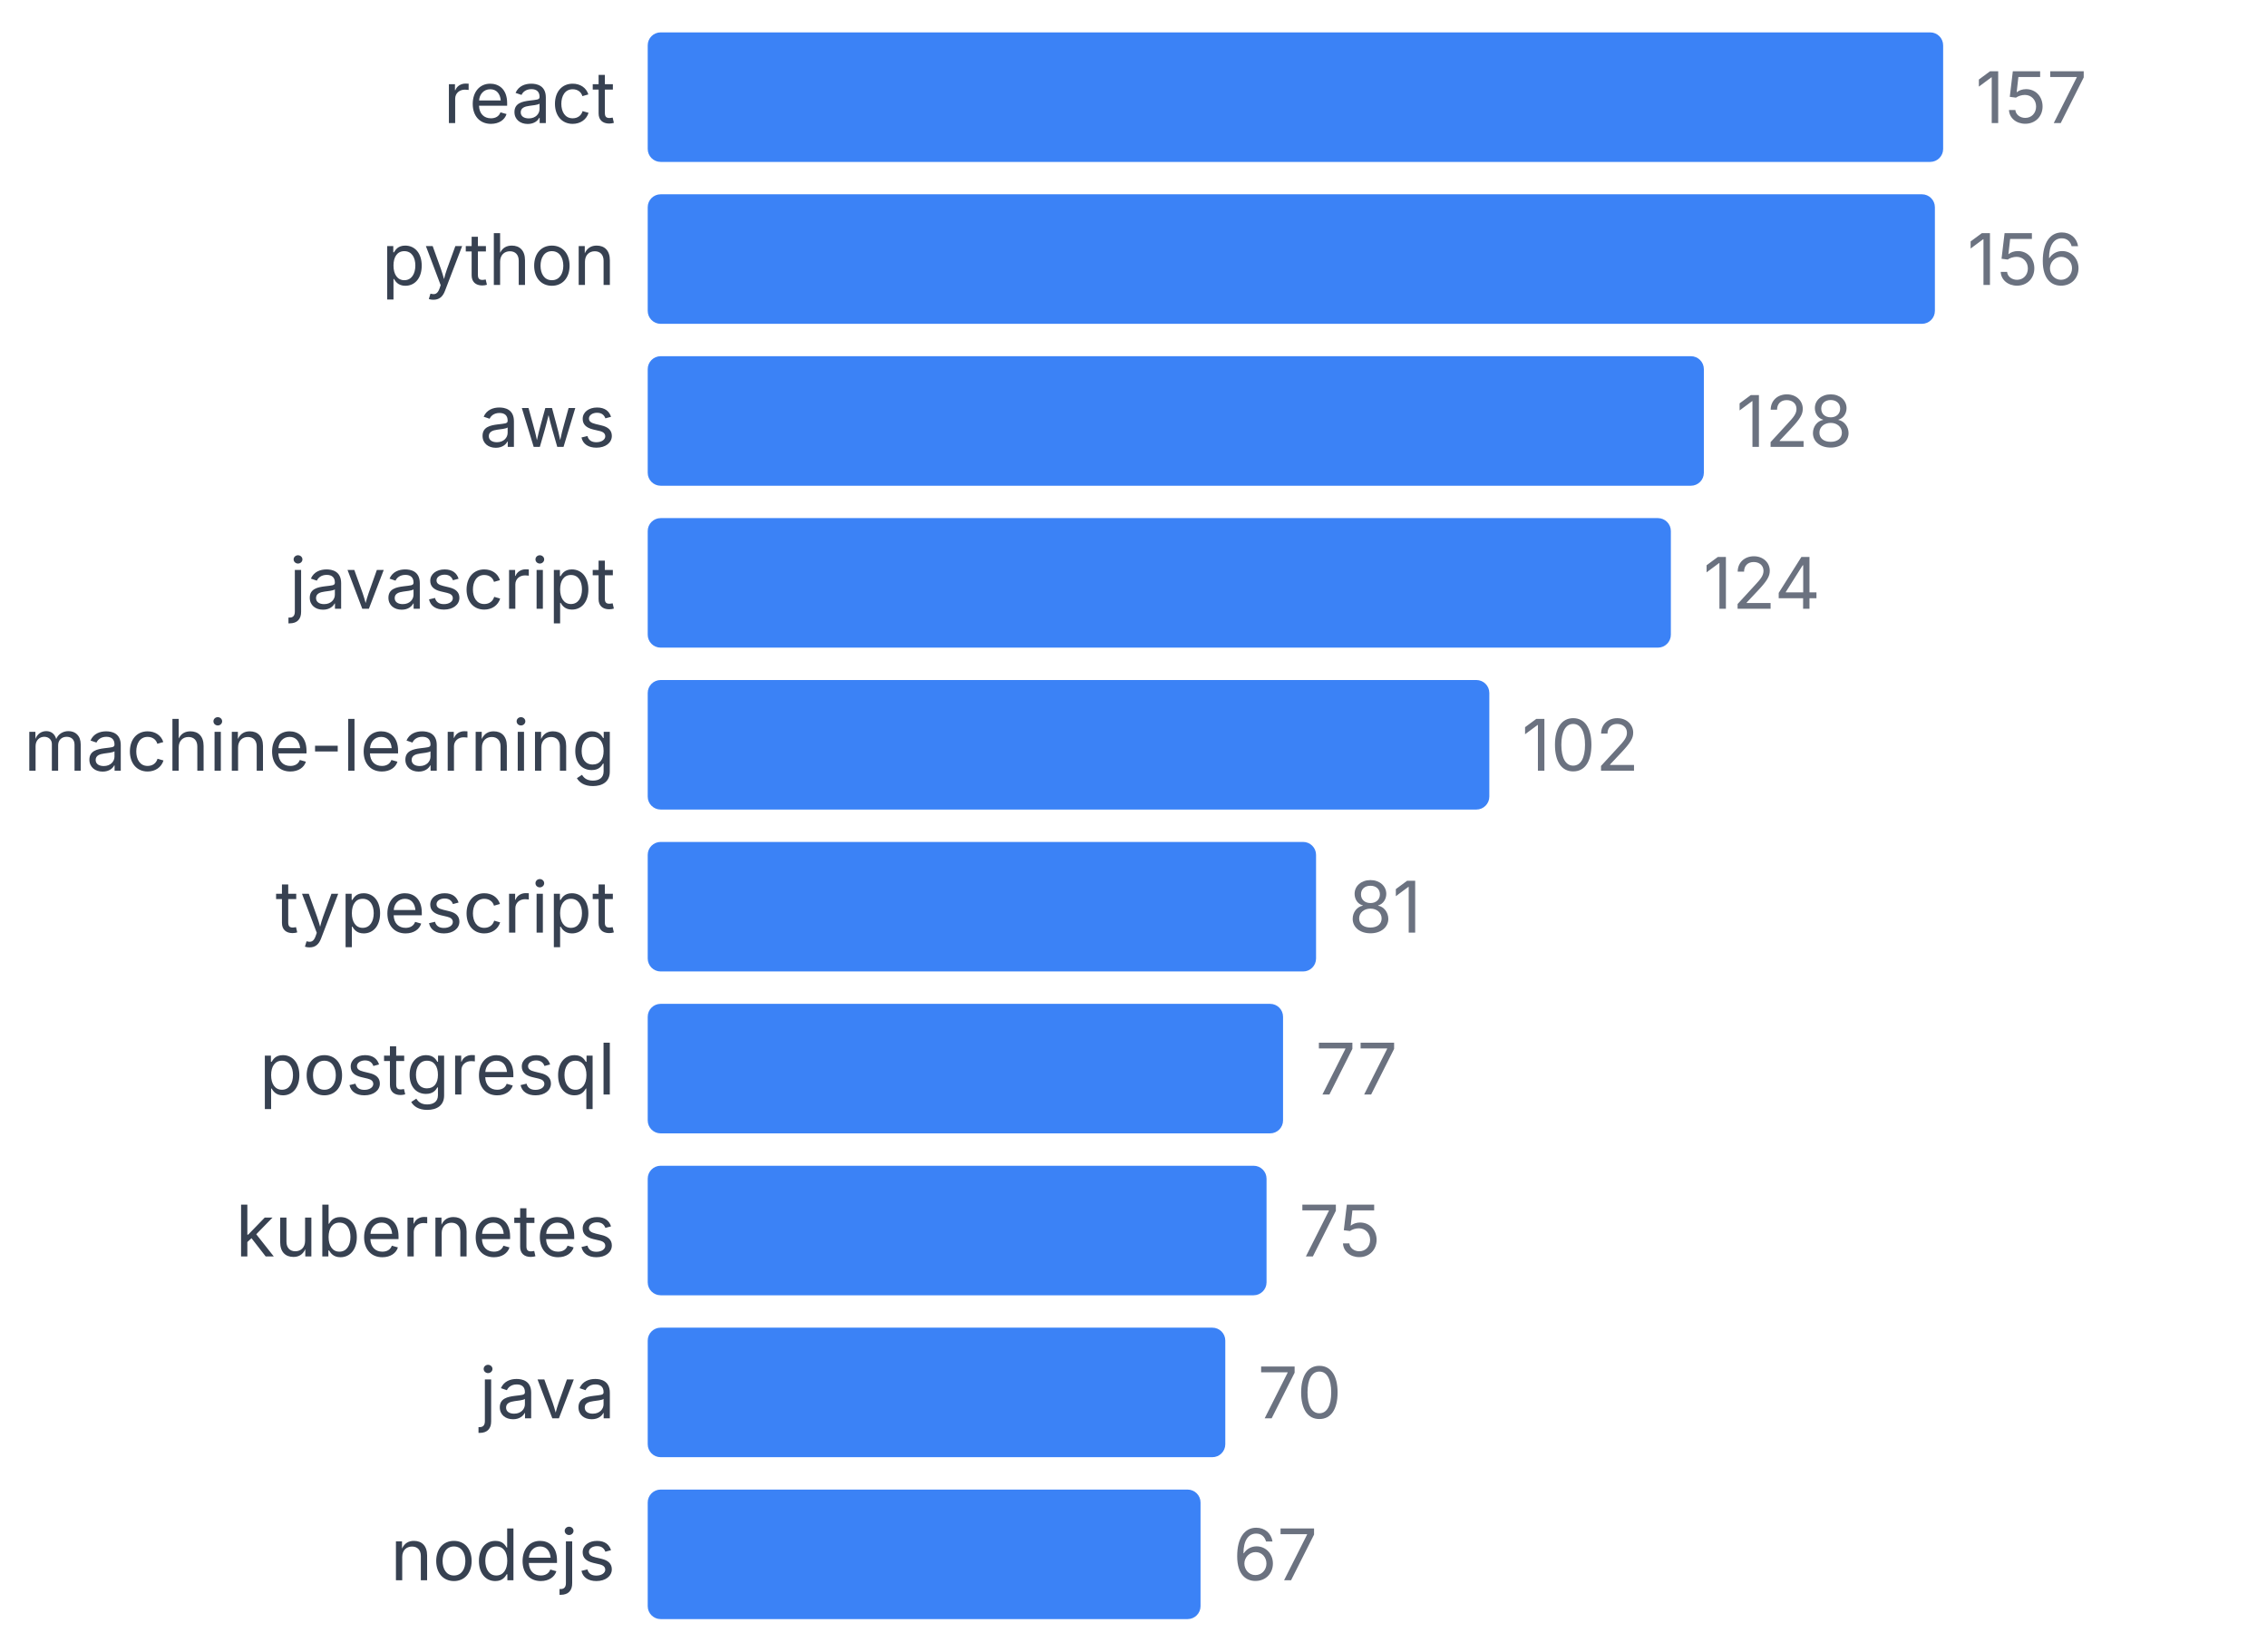
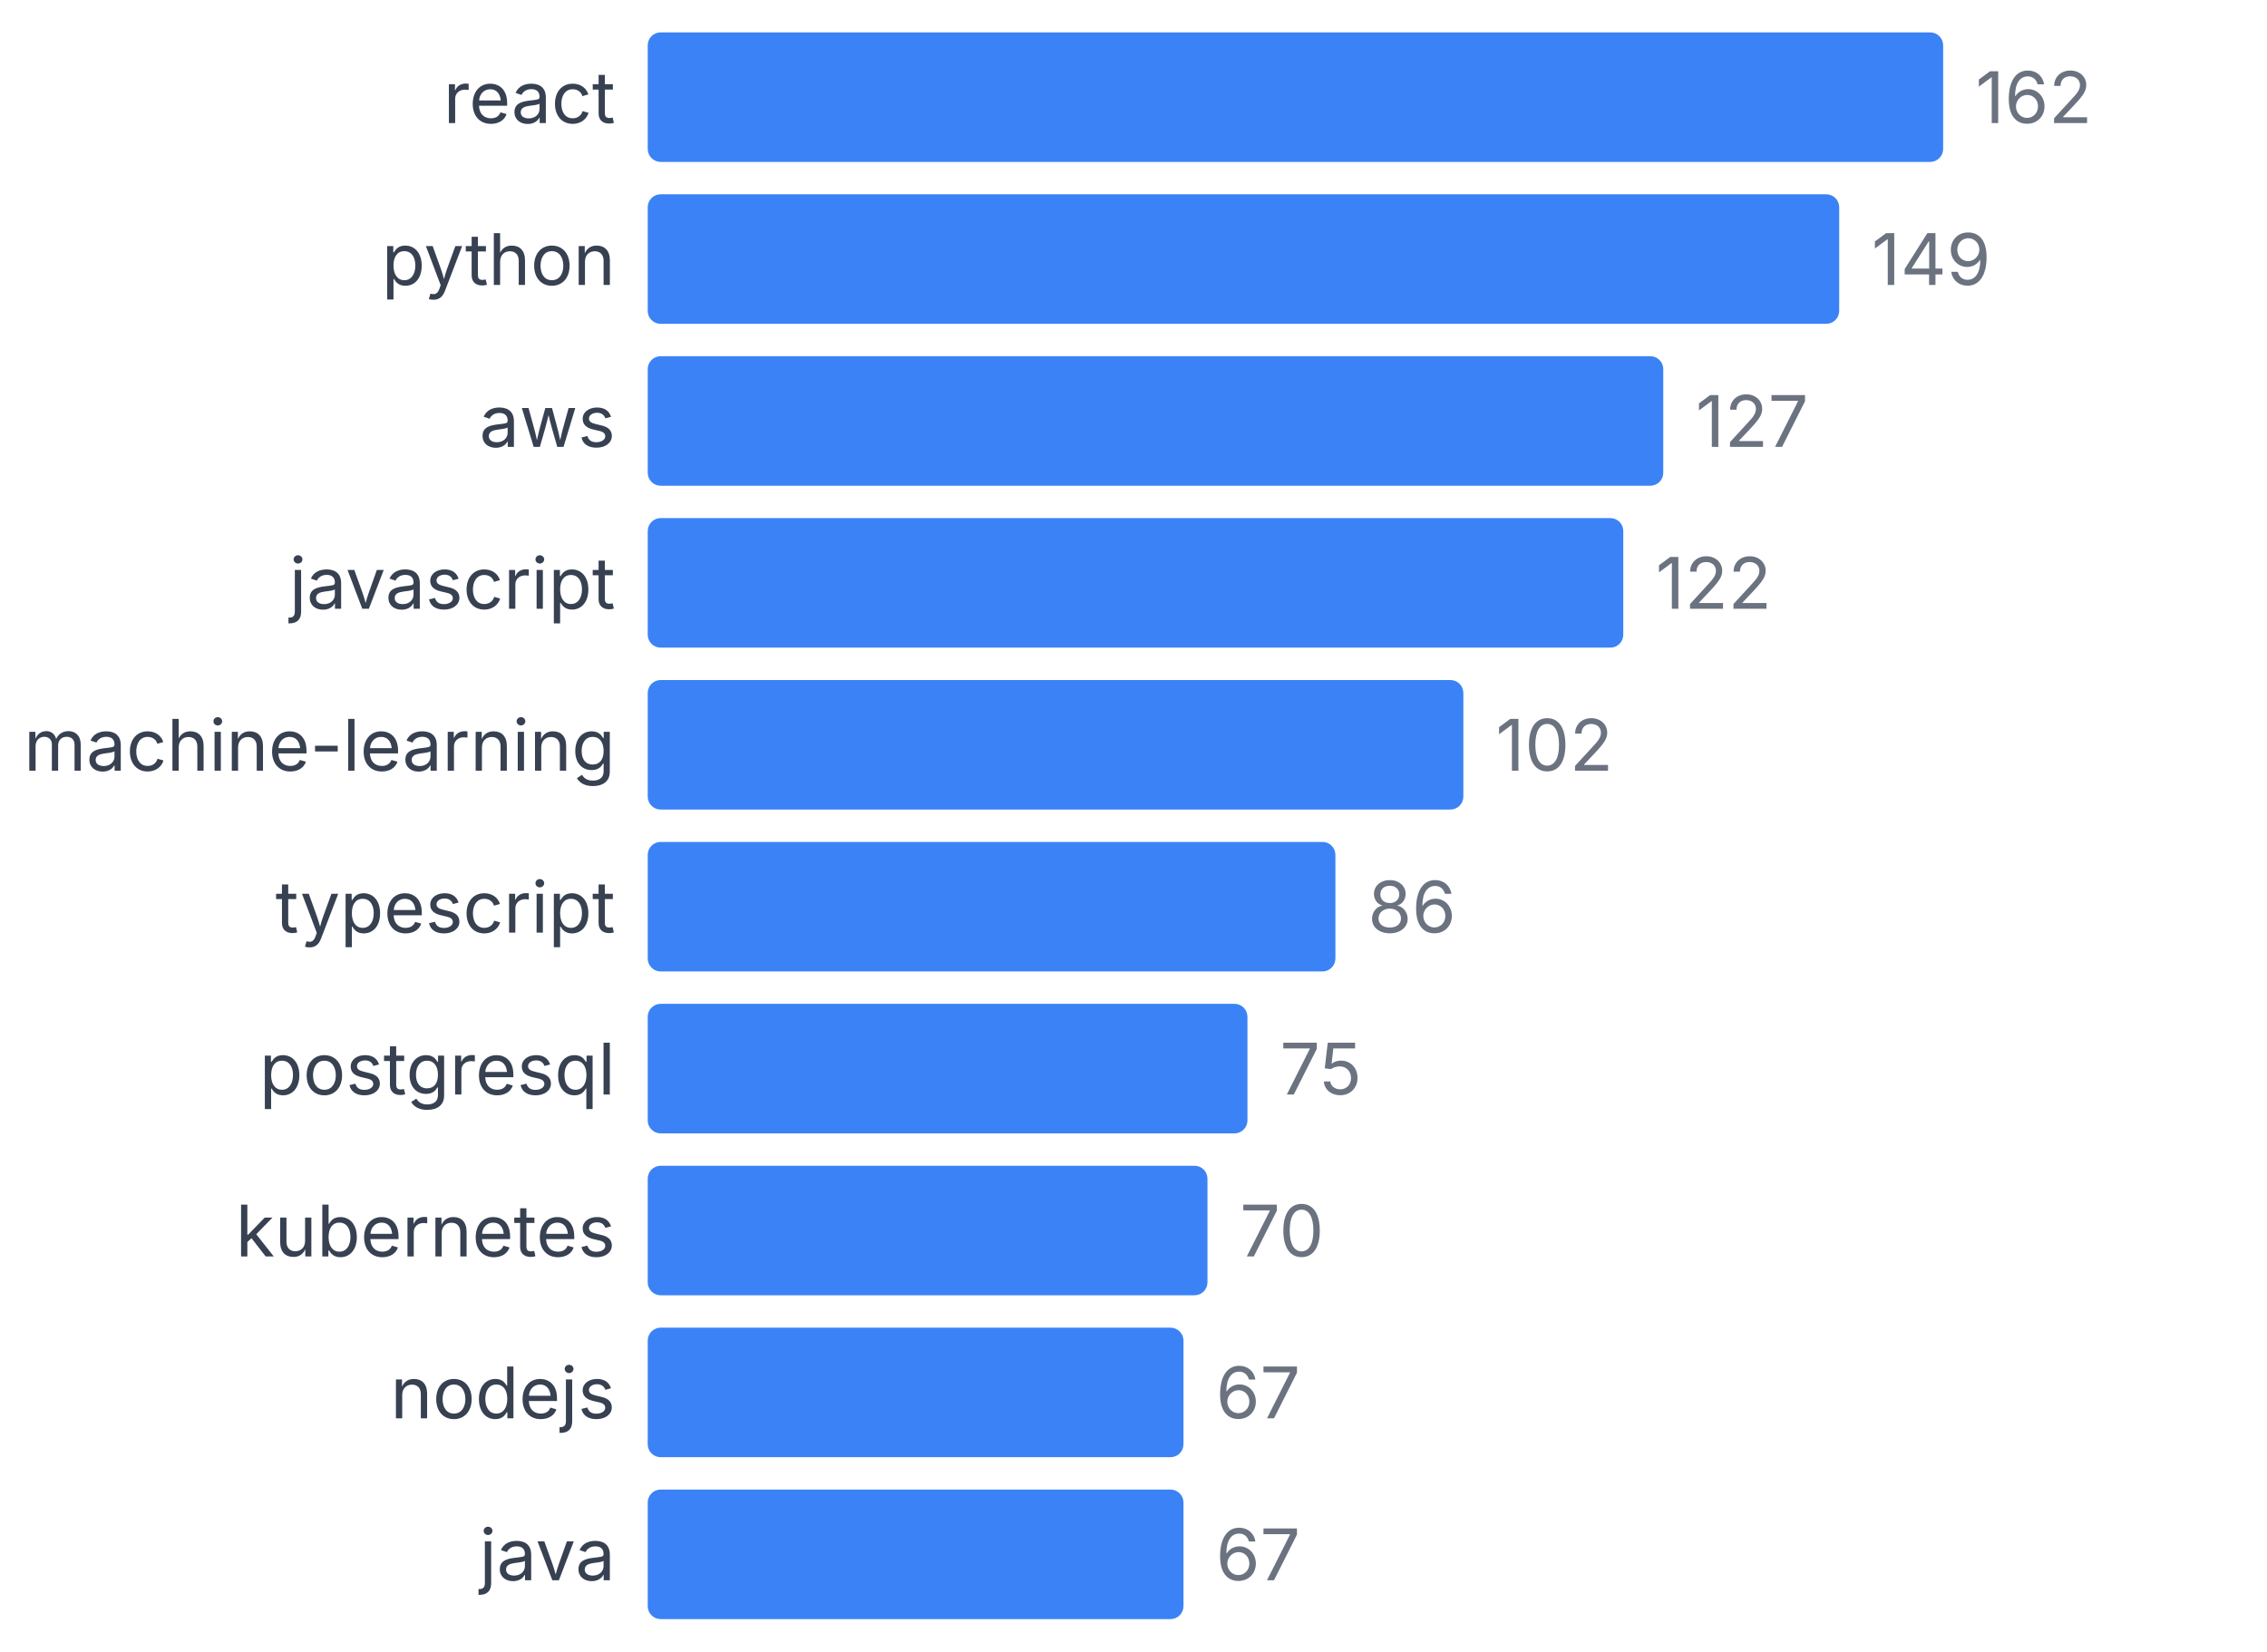
<svg xmlns="http://www.w3.org/2000/svg" width="350" height="255" viewBox="0 0 350 255">
  <style>
    text { font-family: system-ui, -apple-system, sans-serif; }
  </style>
  <text x="95" y="19" text-anchor="end" font-size="11" fill="#374151">react</text>
  <rect x="100" y="5" width="200" height="20" fill="#3b82f6" rx="2" />
-   <text x="305" y="19" font-size="11" fill="#6b7280">157</text>
+   <text x="305" y="19" font-size="11" fill="#6b7280">162</text>
  <text x="95" y="44" text-anchor="end" font-size="11" fill="#374151">python</text>
-   <rect x="100" y="30" width="198.726" height="20" fill="#3b82f6" rx="2" />
-   <text x="303.726" y="44" font-size="11" fill="#6b7280">156</text>
+   <rect x="100" y="30" width="183.951" height="20" fill="#3b82f6" rx="2" />
+   <text x="288.951" y="44" font-size="11" fill="#6b7280">149</text>
  <text x="95" y="69" text-anchor="end" font-size="11" fill="#374151">aws</text>
-   <rect x="100" y="55" width="163.057" height="20" fill="#3b82f6" rx="2" />
-   <text x="268.057" y="69" font-size="11" fill="#6b7280">128</text>
+   <rect x="100" y="55" width="156.79" height="20" fill="#3b82f6" rx="2" />
+   <text x="261.79" y="69" font-size="11" fill="#6b7280">127</text>
  <text x="95" y="94" text-anchor="end" font-size="11" fill="#374151">javascript</text>
-   <rect x="100" y="80" width="157.962" height="20" fill="#3b82f6" rx="2" />
-   <text x="262.962" y="94" font-size="11" fill="#6b7280">124</text>
+   <rect x="100" y="80" width="150.617" height="20" fill="#3b82f6" rx="2" />
+   <text x="255.617" y="94" font-size="11" fill="#6b7280">122</text>
  <text x="95" y="119" text-anchor="end" font-size="11" fill="#374151">machine-learning</text>
-   <rect x="100" y="105" width="129.936" height="20" fill="#3b82f6" rx="2" />
-   <text x="234.936" y="119" font-size="11" fill="#6b7280">102</text>
+   <rect x="100" y="105" width="125.926" height="20" fill="#3b82f6" rx="2" />
+   <text x="230.926" y="119" font-size="11" fill="#6b7280">102</text>
  <text x="95" y="144" text-anchor="end" font-size="11" fill="#374151">typescript</text>
-   <rect x="100" y="130" width="103.185" height="20" fill="#3b82f6" rx="2" />
-   <text x="208.185" y="144" font-size="11" fill="#6b7280">81</text>
+   <rect x="100" y="130" width="106.173" height="20" fill="#3b82f6" rx="2" />
+   <text x="211.173" y="144" font-size="11" fill="#6b7280">86</text>
  <text x="95" y="169" text-anchor="end" font-size="11" fill="#374151">postgresql</text>
-   <rect x="100" y="155" width="98.089" height="20" fill="#3b82f6" rx="2" />
-   <text x="203.089" y="169" font-size="11" fill="#6b7280">77</text>
+   <rect x="100" y="155" width="92.593" height="20" fill="#3b82f6" rx="2" />
+   <text x="197.593" y="169" font-size="11" fill="#6b7280">75</text>
  <text x="95" y="194" text-anchor="end" font-size="11" fill="#374151">kubernetes</text>
-   <rect x="100" y="180" width="95.541" height="20" fill="#3b82f6" rx="2" />
-   <text x="200.541" y="194" font-size="11" fill="#6b7280">75</text>
-   <text x="95" y="219" text-anchor="end" font-size="11" fill="#374151">java</text>
-   <rect x="100" y="205" width="89.172" height="20" fill="#3b82f6" rx="2" />
-   <text x="194.172" y="219" font-size="11" fill="#6b7280">70</text>
-   <text x="95" y="244" text-anchor="end" font-size="11" fill="#374151">nodejs</text>
-   <rect x="100" y="230" width="85.35" height="20" fill="#3b82f6" rx="2" />
-   <text x="190.35" y="244" font-size="11" fill="#6b7280">67</text>
+   <rect x="100" y="180" width="86.42" height="20" fill="#3b82f6" rx="2" />
+   <text x="191.42" y="194" font-size="11" fill="#6b7280">70</text>
+   <text x="95" y="219" text-anchor="end" font-size="11" fill="#374151">nodejs</text>
+   <rect x="100" y="205" width="82.716" height="20" fill="#3b82f6" rx="2" />
+   <text x="187.716" y="219" font-size="11" fill="#6b7280">67</text>
+   <text x="95" y="244" text-anchor="end" font-size="11" fill="#374151">java</text>
+   <rect x="100" y="230" width="82.716" height="20" fill="#3b82f6" rx="2" />
+   <text x="187.716" y="244" font-size="11" fill="#6b7280">67</text>
</svg>
